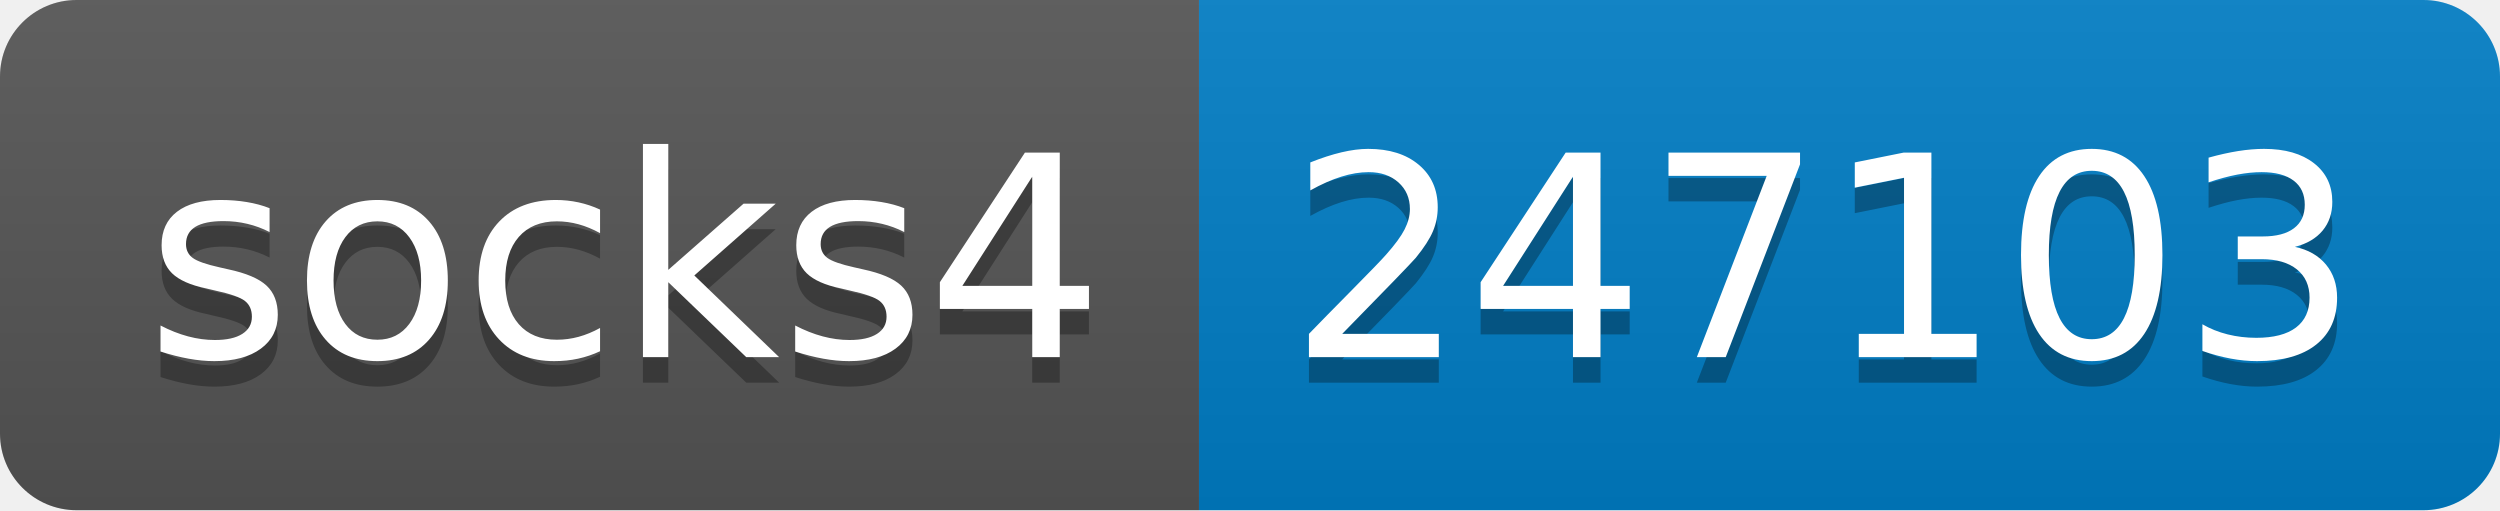
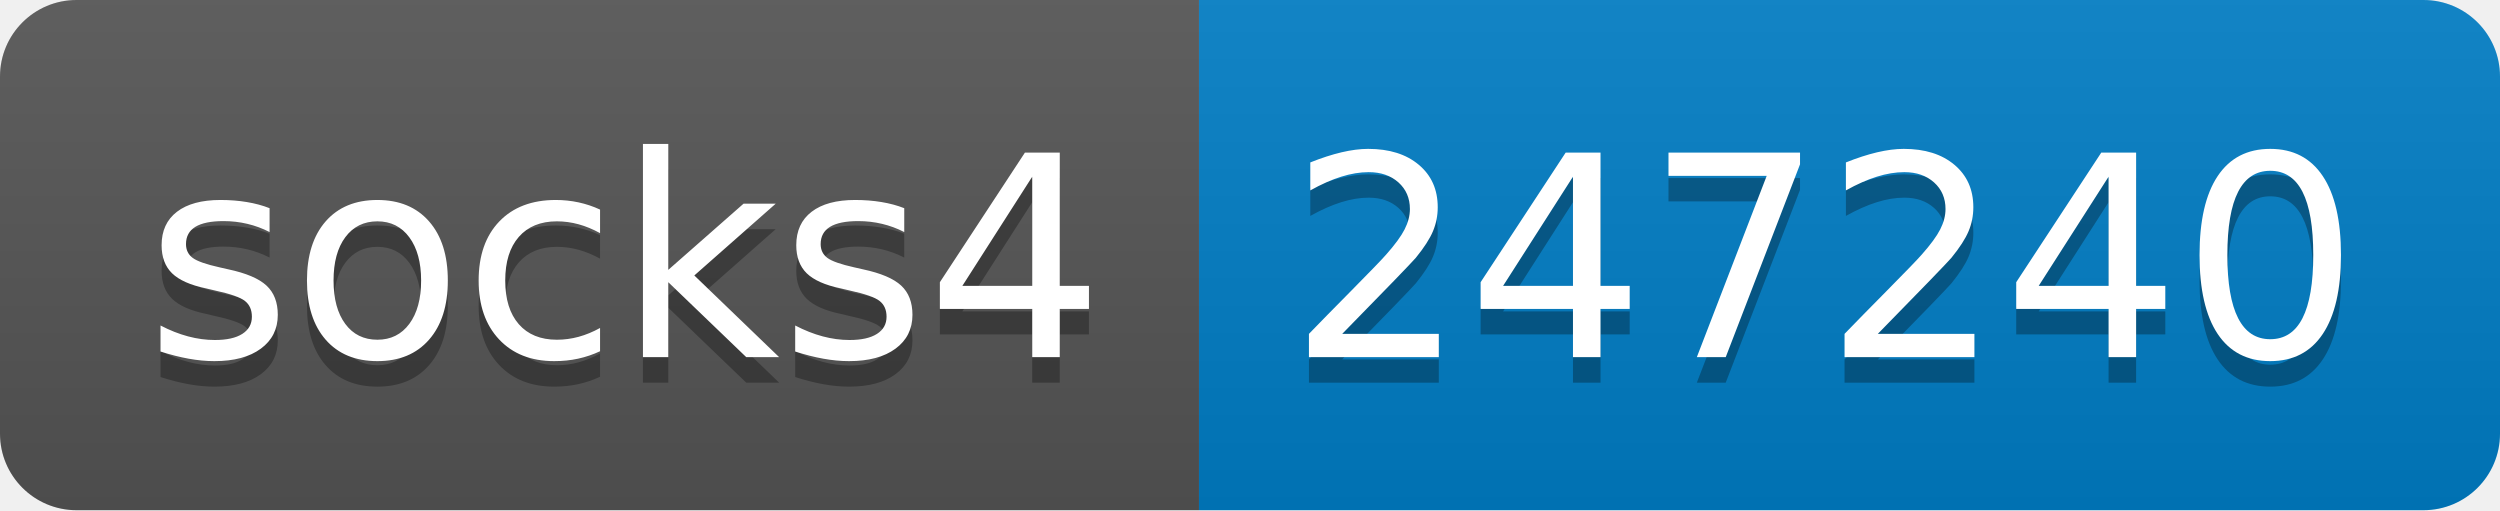
- <svg xmlns="http://www.w3.org/2000/svg" width="98" height="20" role="img" aria-label="socks4: 247103">
+ <svg xmlns="http://www.w3.org/2000/svg" width="98" height="20" role="img" aria-label="socks4: 247240">
  <linearGradient id="s" x2="0" y2="100%">
    <stop offset="0" stop-color="#bbb" stop-opacity=".1" />
    <stop offset="1" stop-opacity=".1" />
  </linearGradient>
  <clipPath id="r">
    <rect width="98" height="20" rx="3" fill="#fff" />
  </clipPath>
  <g clip-path="url(#r)">
    <rect width="47" height="20" fill="#555" />
    <rect x="47" width="51" height="20" fill="#007ec6" />
    <rect width="98" height="20" fill="url(#s)" />
  </g>
  <g fill="#fff" text-anchor="middle" font-family="Verdana,Geneva,DejaVu Sans,sans-serif" text-rendering="geometricPrecision" font-size="110">
    <text aria-hidden="true" x="245" y="150" fill="#010101" fill-opacity=".3" transform="scale(.1)" textLength="370">socks4</text>
    <text x="245" y="140" transform="scale(.1)" fill="#fff" textLength="370">socks4</text>
-     <text aria-hidden="true" x="715" y="150" fill="#010101" fill-opacity=".3" transform="scale(.1)" textLength="410">247103</text>
-     <text x="715" y="140" transform="scale(.1)" fill="#fff" textLength="410">247103</text>
+     <text aria-hidden="true" x="715" y="150" fill="#010101" fill-opacity=".3" transform="scale(.1)" textLength="410">247240</text>
+     <text x="715" y="140" transform="scale(.1)" fill="#fff" textLength="410">247240</text>
  </g>
</svg>
